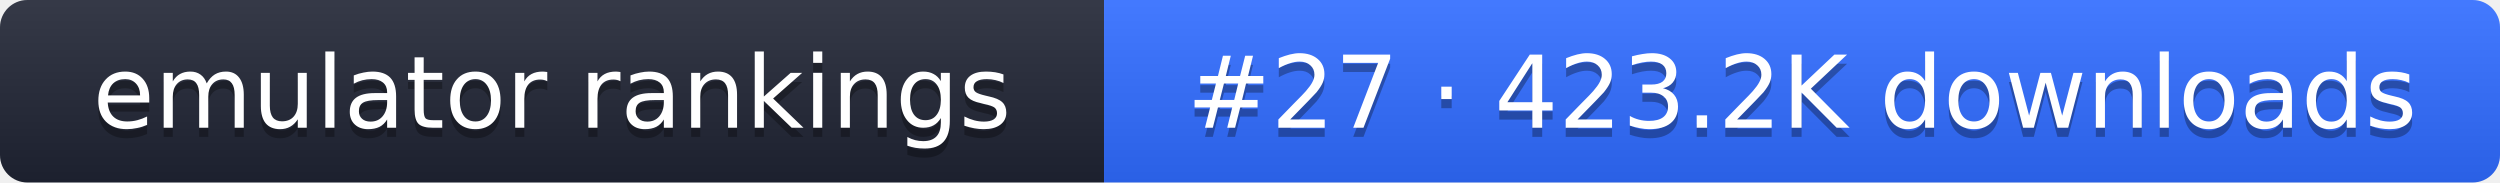
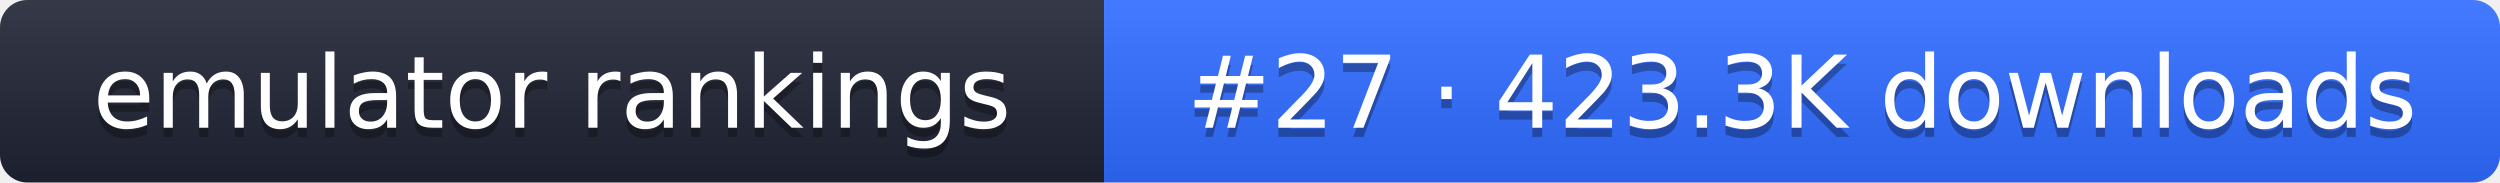
- <svg xmlns="http://www.w3.org/2000/svg" width="274" height="20" role="img" aria-label="emulator rankings: #27 · 423.2K downloads">
+ <svg xmlns="http://www.w3.org/2000/svg" width="274" height="20" role="img" aria-label="emulator rankings: #27 · 423.3K downloads">
  <linearGradient id="g" x2="0" y2="100%">
    <stop offset="0" stop-color="#fff" stop-opacity=".1" />
    <stop offset="1" stop-opacity=".1" />
  </linearGradient>
  <clipPath id="r">
    <rect width="274" height="20" rx="3" fill="#fff" />
  </clipPath>
  <g clip-path="url(#r)">
    <rect width="121" height="20" fill="#1f2433" />
    <rect x="121" width="153" height="20" fill="#2f6bff" />
    <rect width="274" height="20" fill="url(#g)" />
  </g>
  <g fill="#fff" text-anchor="middle" font-family="Verdana,DejaVu Sans,sans-serif" font-size="11">
    <text x="60.5" y="15" fill="#010101" fill-opacity=".3">emulator rankings</text>
    <text x="60.5" y="14">emulator rankings</text>
-     <text x="197.5" y="15" fill="#010101" fill-opacity=".3">#27 · 423.2K downloads</text>
-     <text x="197.5" y="14">#27 · 423.2K downloads</text>
+     <text x="197.5" y="15" fill="#010101" fill-opacity=".3">#27 · 423.3K downloads</text>
+     <text x="197.5" y="14">#27 · 423.3K downloads</text>
  </g>
</svg>
